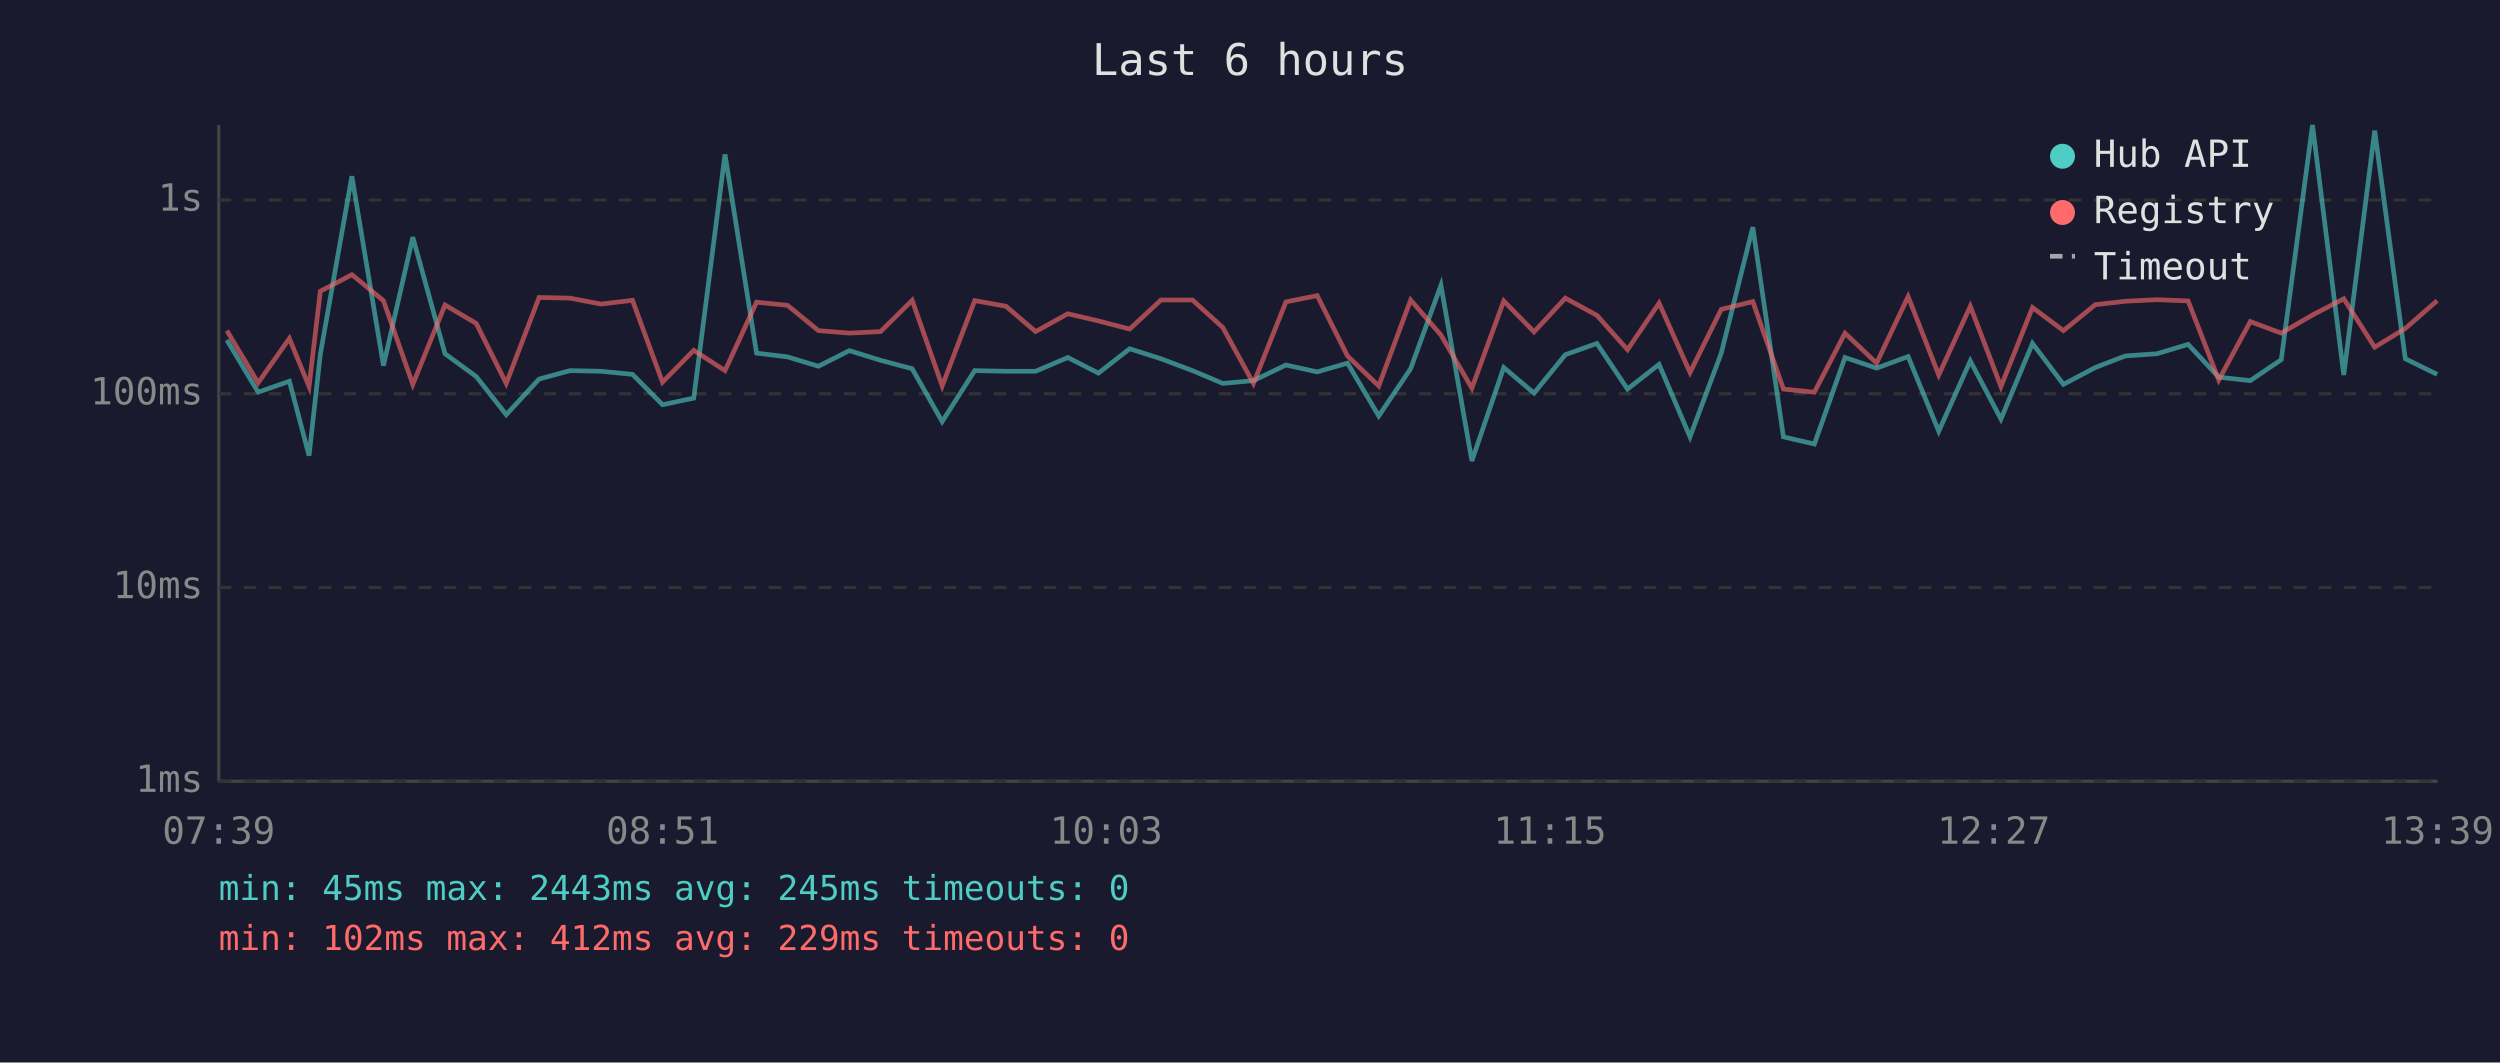
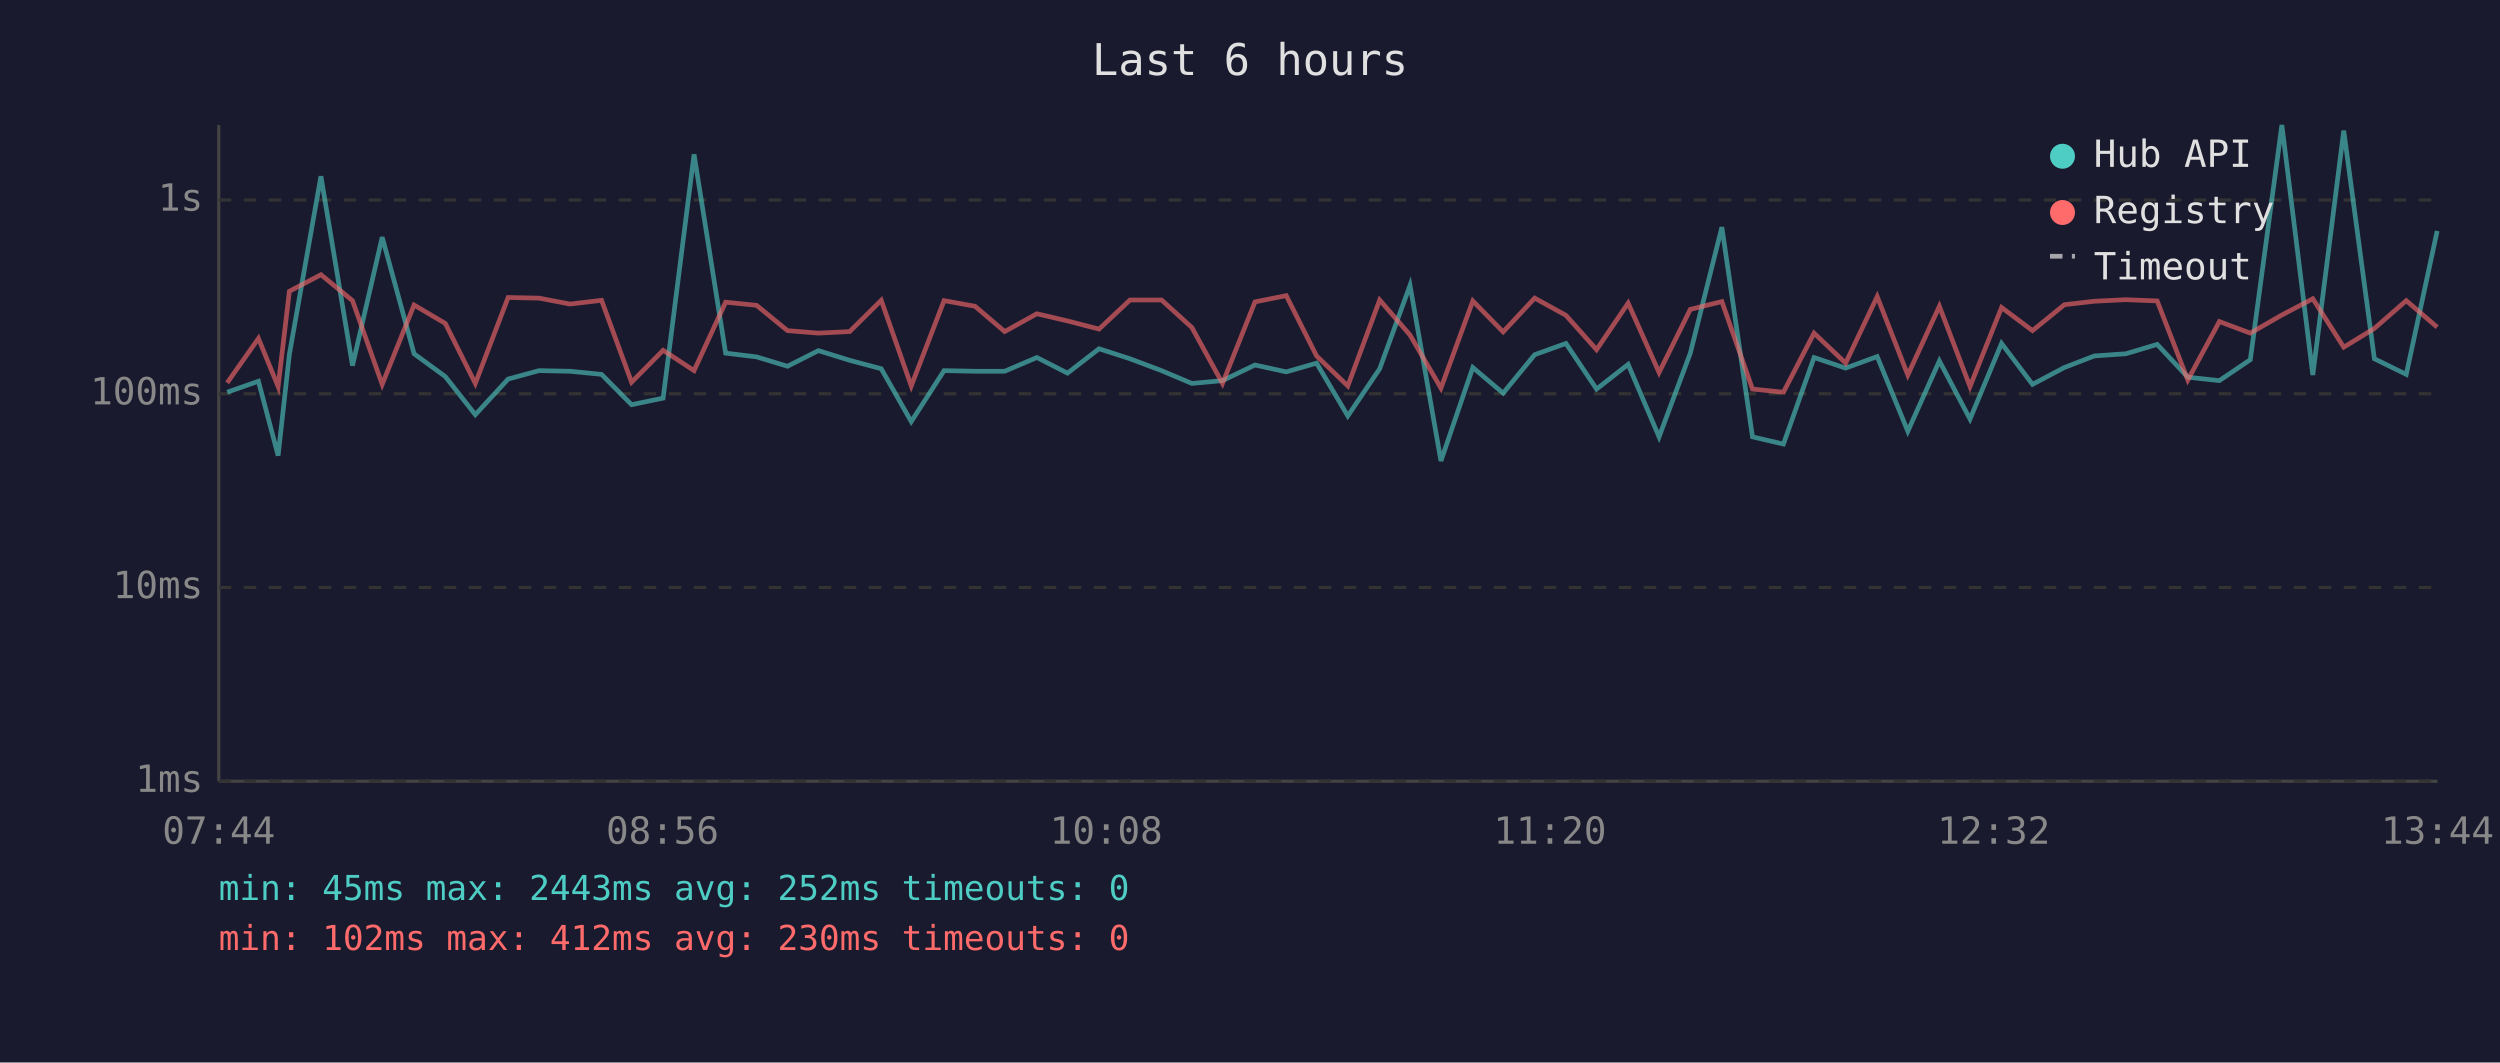
<svg xmlns="http://www.w3.org/2000/svg" viewBox="0 0 800 340" font-family="monospace" font-size="12">
  <rect width="800" height="340" fill="#1a1a2e" />
  <text x="400" y="24" fill="#e0e0e0" font-size="14" text-anchor="middle">Last 6 hours</text>
  <line x1="70" y1="40" x2="70" y2="250" stroke="#444" stroke-width="1" />
  <line x1="70" y1="250" x2="780" y2="250" stroke="#444" stroke-width="1" />
  <line x1="70" y1="250" x2="780" y2="250" stroke="#333" stroke-width="1" stroke-dasharray="4" />
  <text x="65" y="250" fill="#888" text-anchor="end" dominant-baseline="middle">1ms</text>
  <line x1="70" y1="188" x2="780" y2="188" stroke="#333" stroke-width="1" stroke-dasharray="4" />
  <text x="65" y="188" fill="#888" text-anchor="end" dominant-baseline="middle">10ms</text>
  <line x1="70" y1="126" x2="780" y2="126" stroke="#333" stroke-width="1" stroke-dasharray="4" />
  <text x="65" y="126" fill="#888" text-anchor="end" dominant-baseline="middle">100ms</text>
  <line x1="70" y1="64" x2="780" y2="64" stroke="#333" stroke-width="1" stroke-dasharray="4" />
  <text x="65" y="64" fill="#888" text-anchor="end" dominant-baseline="middle">1s</text>
-   <text x="70" y="270" fill="#888" text-anchor="middle">07:39</text>
-   <text x="212" y="270" fill="#888" text-anchor="middle">08:51</text>
-   <text x="354" y="270" fill="#888" text-anchor="middle">10:03</text>
-   <text x="496" y="270" fill="#888" text-anchor="middle">11:15</text>
-   <text x="638" y="270" fill="#888" text-anchor="middle">12:27</text>
-   <text x="780" y="270" fill="#888" text-anchor="middle">13:39</text>
-   <polyline points="72.6,108.8 82.6,125.5 92.6,122.0 98.9,145.8 102.5,113.4 112.6,56.4 122.7,117.0 132.1,75.9 142.4,113.2 152.4,120.5 162.0,132.7 172.5,121.3 182.4,118.6 192.3,118.8 202.4,119.8 212.0,129.5 222.0,127.4 232.0,49.4 242.1,113.0 252.0,114.2 261.9,117.2 271.8,112.2 281.8,115.3 291.9,118.0 301.5,134.9 311.9,118.6 321.9,118.8 331.4,118.8 341.7,114.4 351.5,119.4 361.5,111.6 371.5,114.8 381.6,118.6 391.3,122.7 401.1,121.8 411.5,116.8 421.5,119.0 431.2,116.2 441.2,133.1 451.4,118.0 461.1,91.3 471.0,147.5 481.2,117.6 490.9,125.8 500.9,113.5 511.0,109.9 520.8,124.5 530.9,116.6 540.8,139.8 550.8,113.0 560.9,72.7 570.7,139.8 580.6,142.1 590.4,114.4 600.5,117.8 610.6,114.1 620.4,138.0 630.5,115.5 640.3,134.1 650.4,109.9 660.3,123.0 670.5,117.6 680.1,113.9 690.2,113.2 700.2,110.2 710.0,120.7 720.1,121.8 730.0,115.1 740.0,40.0 750.0,120.0 759.9,41.8 769.7,114.8 779.9,119.8" fill="none" stroke="#4ecdc4" stroke-width="1.5" opacity="0.6" />
-   <polyline points="72.6,105.8 82.6,122.5 92.6,108.3 98.9,123.7 102.5,93.2 112.6,87.9 122.7,96.2 132.1,123.0 142.4,97.6 152.4,103.5 162.0,122.7 172.5,95.2 182.4,95.4 192.3,97.3 202.4,96.1 212.0,122.3 222.0,112.1 232.0,118.6 242.1,96.7 252.0,97.7 261.9,105.8 271.8,106.6 281.8,106.1 291.9,96.1 301.5,123.5 311.9,96.2 321.9,98.0 331.4,106.1 341.7,100.4 351.5,102.7 361.5,105.3 371.5,96.0 381.6,96.0 391.3,104.8 401.1,122.7 411.5,96.6 421.5,94.6 431.2,113.9 441.2,123.5 451.4,96.0 461.1,107.2 471.0,124.2 481.2,96.3 490.9,106.2 500.9,95.4 511.0,100.9 520.8,111.9 530.9,97.0 540.8,119.2 550.8,99.0 560.9,96.5 570.7,124.5 580.6,125.5 590.4,106.6 600.5,116.2 610.6,94.9 620.4,120.0 630.5,98.0 640.3,123.7 650.4,98.4 660.3,105.8 670.5,97.5 680.1,96.4 690.2,95.9 700.2,96.3 710.0,121.6 720.1,102.9 730.0,106.6 740.0,100.8 750.0,95.6 759.9,111.1 769.7,105.1 779.9,96.2" fill="none" stroke="#ff6b6b" stroke-width="1.5" opacity="0.6" />
+   <text x="70" y="270" fill="#888" text-anchor="middle">07:44</text>
+   <text x="212" y="270" fill="#888" text-anchor="middle">08:56</text>
+   <text x="354" y="270" fill="#888" text-anchor="middle">10:08</text>
+   <text x="496" y="270" fill="#888" text-anchor="middle">11:20</text>
+   <text x="638" y="270" fill="#888" text-anchor="middle">12:32</text>
+   <text x="780" y="270" fill="#888" text-anchor="middle">13:44</text>
+   <polyline points="72.7,125.5 82.7,122.0 89.0,145.8 92.6,113.4 102.7,56.4 112.8,117.0 122.3,75.9 132.5,113.2 142.5,120.5 152.1,132.7 162.6,121.3 172.5,118.6 182.4,118.8 192.5,119.8 202.1,129.5 212.2,127.4 222.1,49.4 232.2,113.0 242.1,114.2 252.0,117.2 261.9,112.2 271.9,115.3 282.0,118.0 291.6,134.9 302.1,118.6 312.0,118.8 321.5,118.8 331.8,114.4 341.6,119.4 351.7,111.6 361.6,114.8 371.7,118.6 381.4,122.7 391.2,121.8 401.6,116.8 411.6,119.0 421.3,116.2 431.3,133.1 441.5,118.0 451.2,91.3 461.1,147.5 471.3,117.6 481.0,125.8 491.1,113.5 501.1,109.9 510.9,124.5 521.0,116.6 530.9,139.8 540.9,113.0 551.0,72.7 560.8,139.8 570.7,142.1 580.5,114.4 590.6,117.8 600.7,114.1 610.5,138.0 620.6,115.5 630.4,134.1 640.5,109.9 650.4,123.0 660.6,117.6 670.2,113.9 680.3,113.2 690.3,110.2 700.1,120.7 710.2,121.8 720.1,115.1 730.2,40.0 740.1,120.0 750.0,41.8 759.8,114.8 770.0,119.8 779.9,73.9" fill="none" stroke="#4ecdc4" stroke-width="1.5" opacity="0.6" />
+   <polyline points="72.7,122.5 82.7,108.3 89.0,123.7 92.6,93.2 102.7,87.9 112.8,96.2 122.3,123.0 132.5,97.6 142.5,103.5 152.1,122.7 162.6,95.2 172.5,95.4 182.4,97.3 192.5,96.1 202.1,122.3 212.2,112.1 222.1,118.6 232.2,96.7 242.1,97.7 252.0,105.8 261.9,106.6 271.9,106.1 282.0,96.1 291.6,123.5 302.1,96.2 312.0,98.0 321.5,106.1 331.8,100.4 341.6,102.7 351.7,105.3 361.6,96.0 371.7,96.0 381.4,104.8 391.2,122.7 401.6,96.6 411.6,94.6 421.3,113.9 431.3,123.5 441.5,96.0 451.2,107.2 461.1,124.2 471.3,96.3 481.0,106.2 491.1,95.4 501.1,100.9 510.9,111.9 521.0,97.0 530.9,119.2 540.9,99.0 551.0,96.5 560.8,124.5 570.7,125.5 580.5,106.6 590.6,116.2 600.7,94.9 610.5,120.0 620.6,98.0 630.4,123.7 640.5,98.4 650.4,105.8 660.6,97.5 670.2,96.4 680.3,95.9 690.3,96.3 700.1,121.6 710.2,102.9 720.1,106.6 730.2,100.8 740.1,95.6 750.0,111.1 759.8,105.1 770.0,96.2 779.9,104.7" fill="none" stroke="#ff6b6b" stroke-width="1.5" opacity="0.6" />
  <circle cx="660" cy="50" r="4" fill="#4ecdc4" />
  <text x="670" y="50" fill="#e0e0e0" dominant-baseline="middle">Hub API</text>
  <circle cx="660" cy="68" r="4" fill="#ff6b6b" />
  <text x="670" y="68" fill="#e0e0e0" dominant-baseline="middle">Registry</text>
  <line x1="656" y1="82" x2="664" y2="82" stroke="#e0e0e0" stroke-width="1.5" stroke-dasharray="4,3" opacity="0.7" />
  <text x="670" y="86" fill="#e0e0e0" dominant-baseline="middle">Timeout</text>
-   <text x="70" y="288" fill="#4ecdc4" font-size="11">min: 45ms  max: 2443ms  avg: 245ms  timeouts: 0</text>
-   <text x="70" y="304" fill="#ff6b6b" font-size="11">min: 102ms  max: 412ms  avg: 229ms  timeouts: 0</text>
+   <text x="70" y="288" fill="#4ecdc4" font-size="11">min: 45ms  max: 2443ms  avg: 252ms  timeouts: 0</text>
+   <text x="70" y="304" fill="#ff6b6b" font-size="11">min: 102ms  max: 412ms  avg: 230ms  timeouts: 0</text>
</svg>
